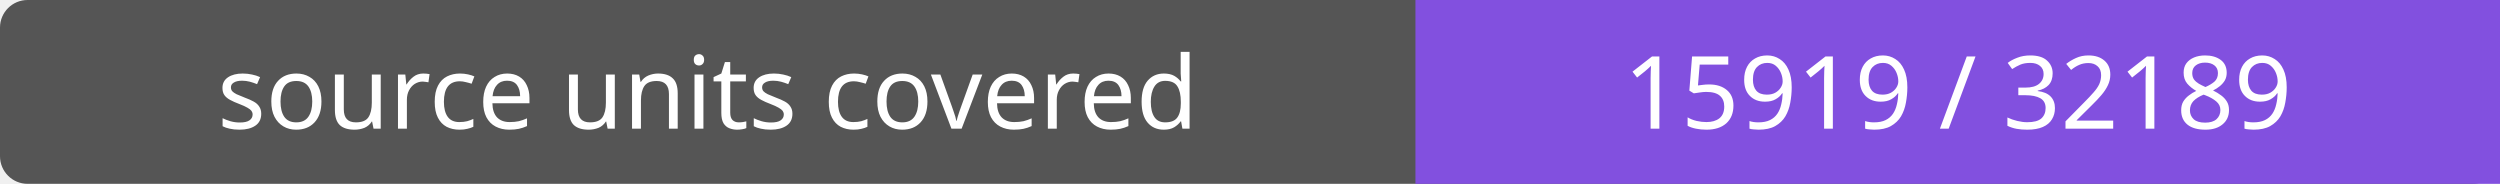
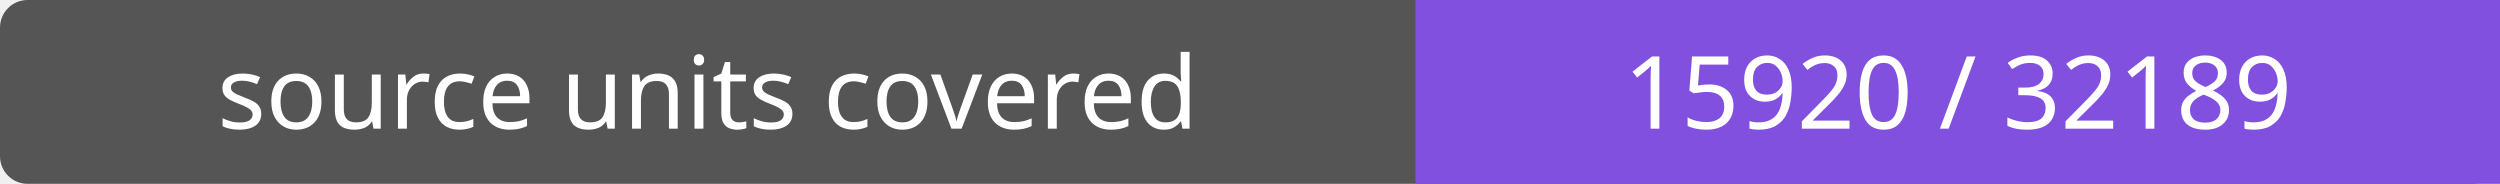
- <svg xmlns="http://www.w3.org/2000/svg" width="272" height="20" role="img" aria-label="source units covered: 15919 / 32189">
+ <svg xmlns="http://www.w3.org/2000/svg" width="272" height="20" role="img" aria-label="source units covered: 15920 / 32189">
  <rect width="272" height="20" rx="3" fill="#555" />
  <path fill="#8250df" d="M154 0h118v20H154z" />
  <g fill="#fff" text-anchor="middle" font-family="Verdana,sans-serif" font-size="11">
    <text x="77.0" y="14">source units covered</text>
-     <text x="213.0" y="14">15919 / 32189</text>
+     <text x="213.0" y="14">15920 / 32189</text>
  </g>
</svg>
